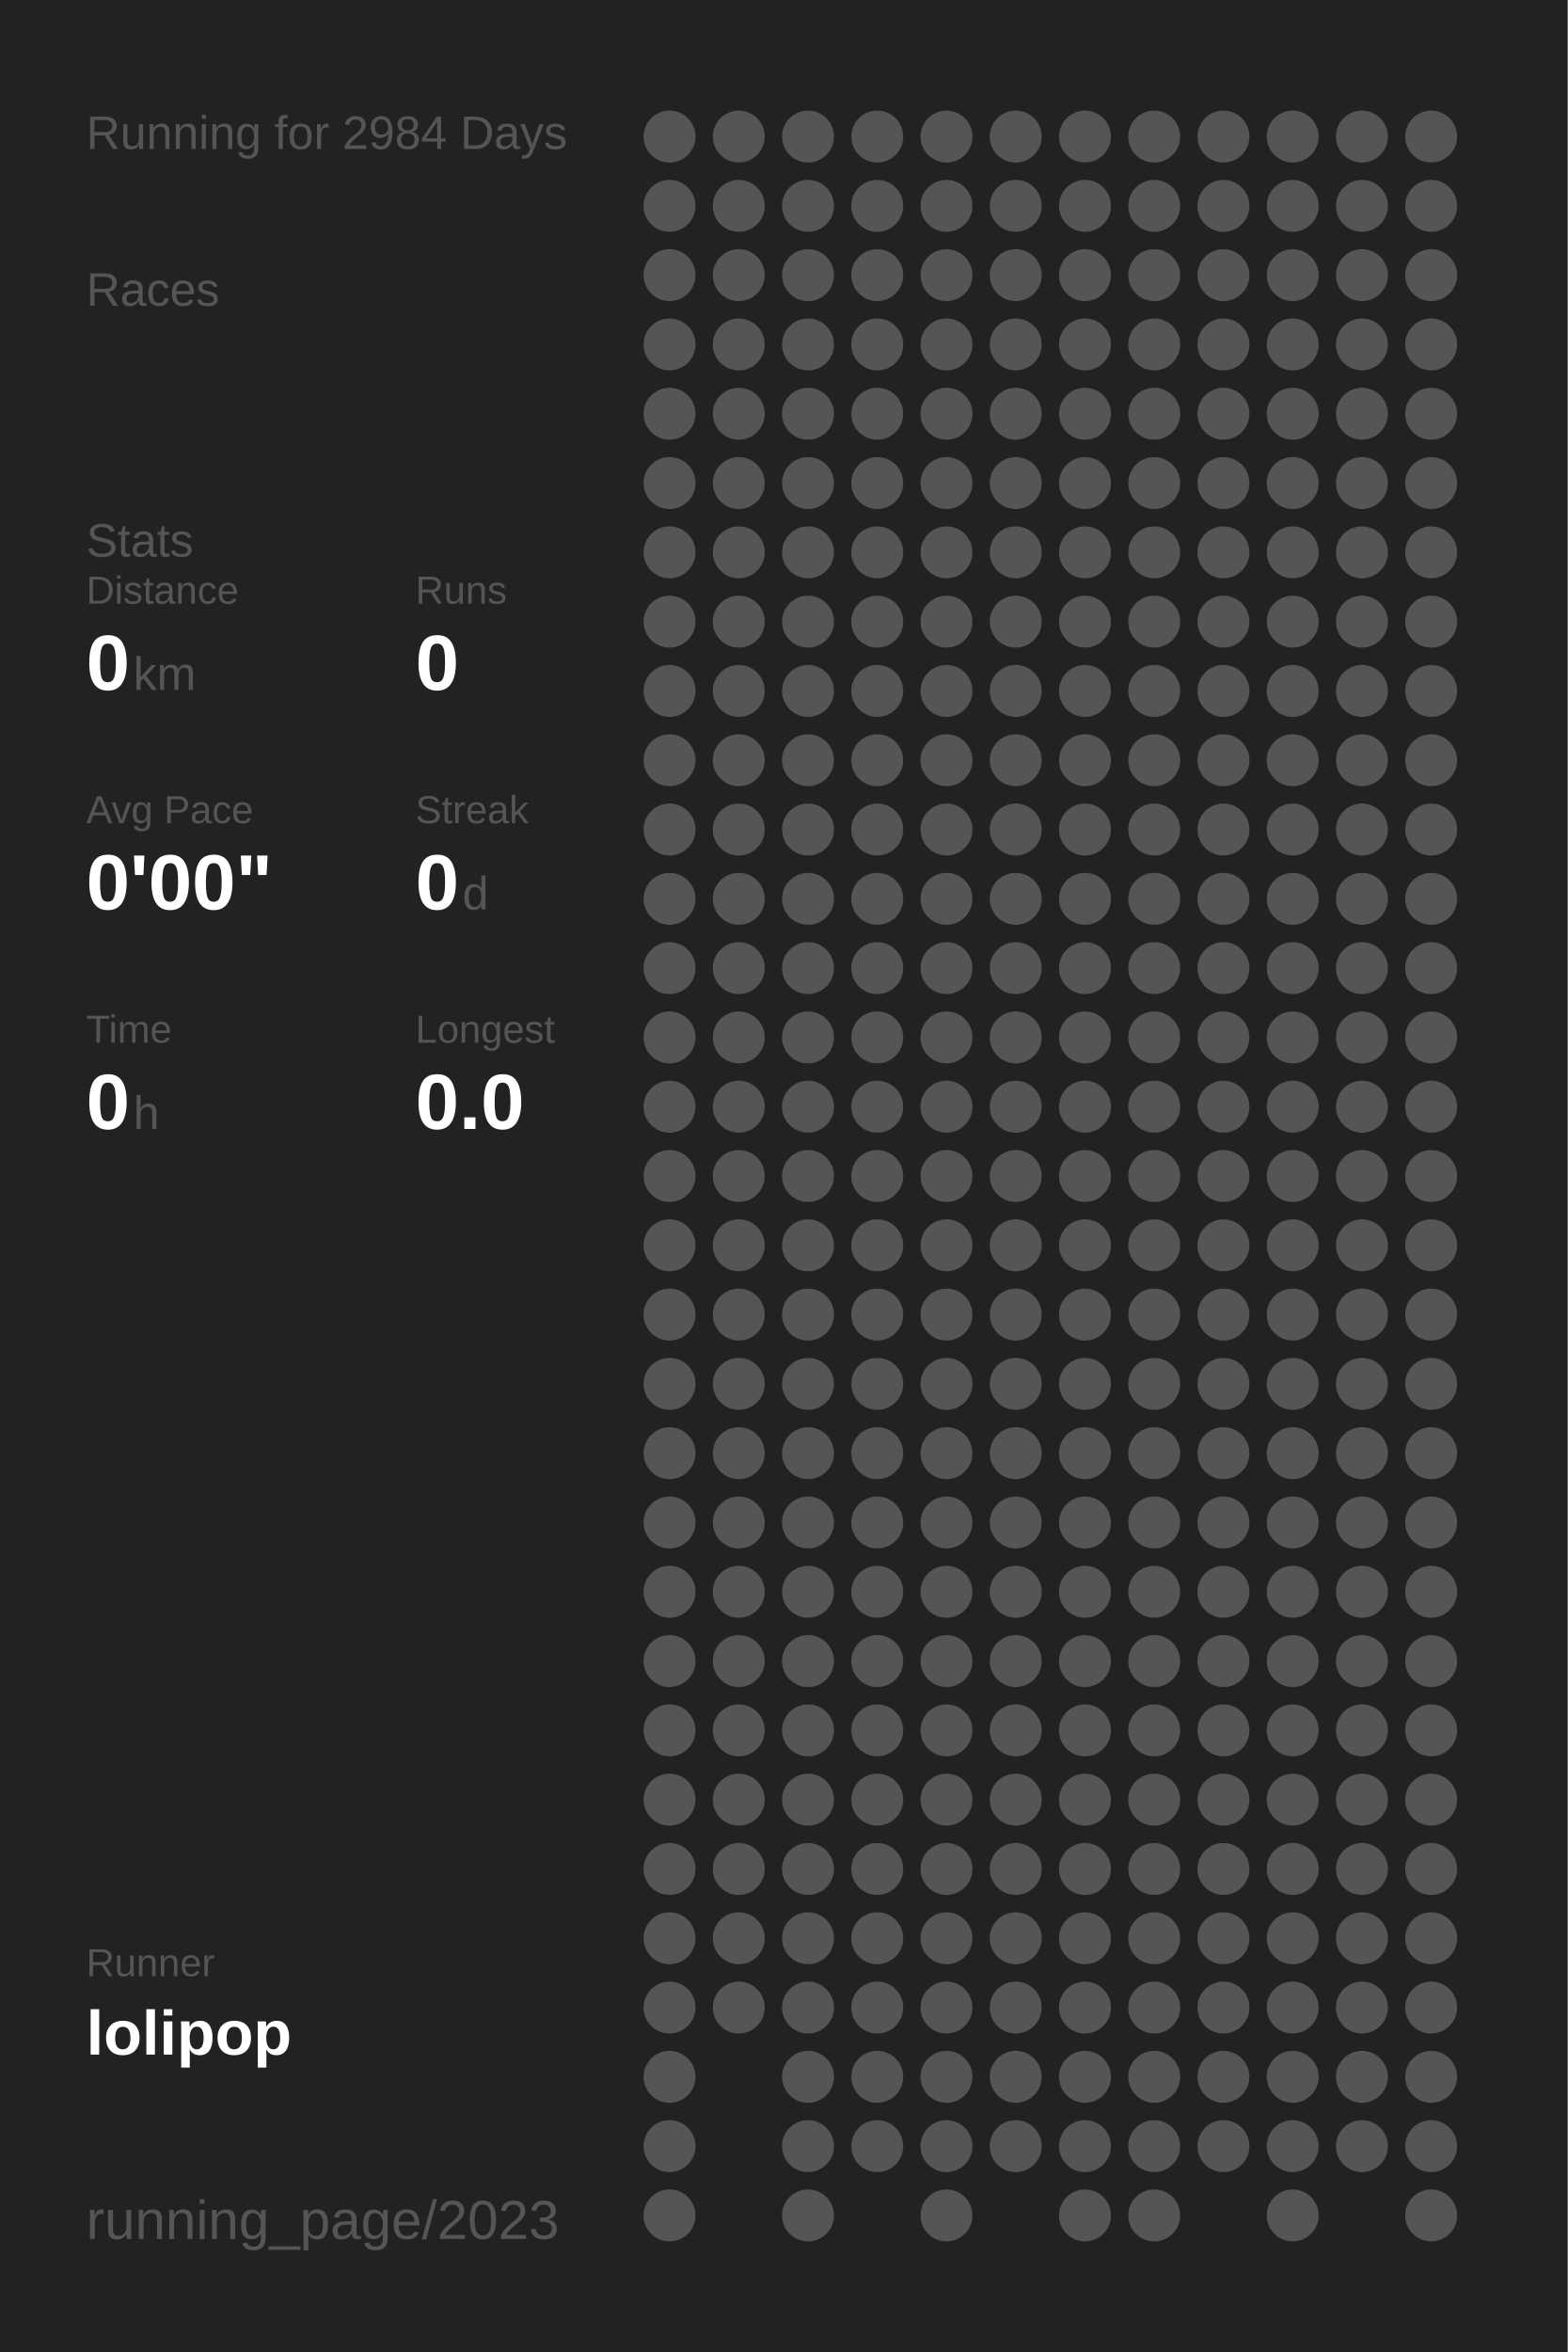
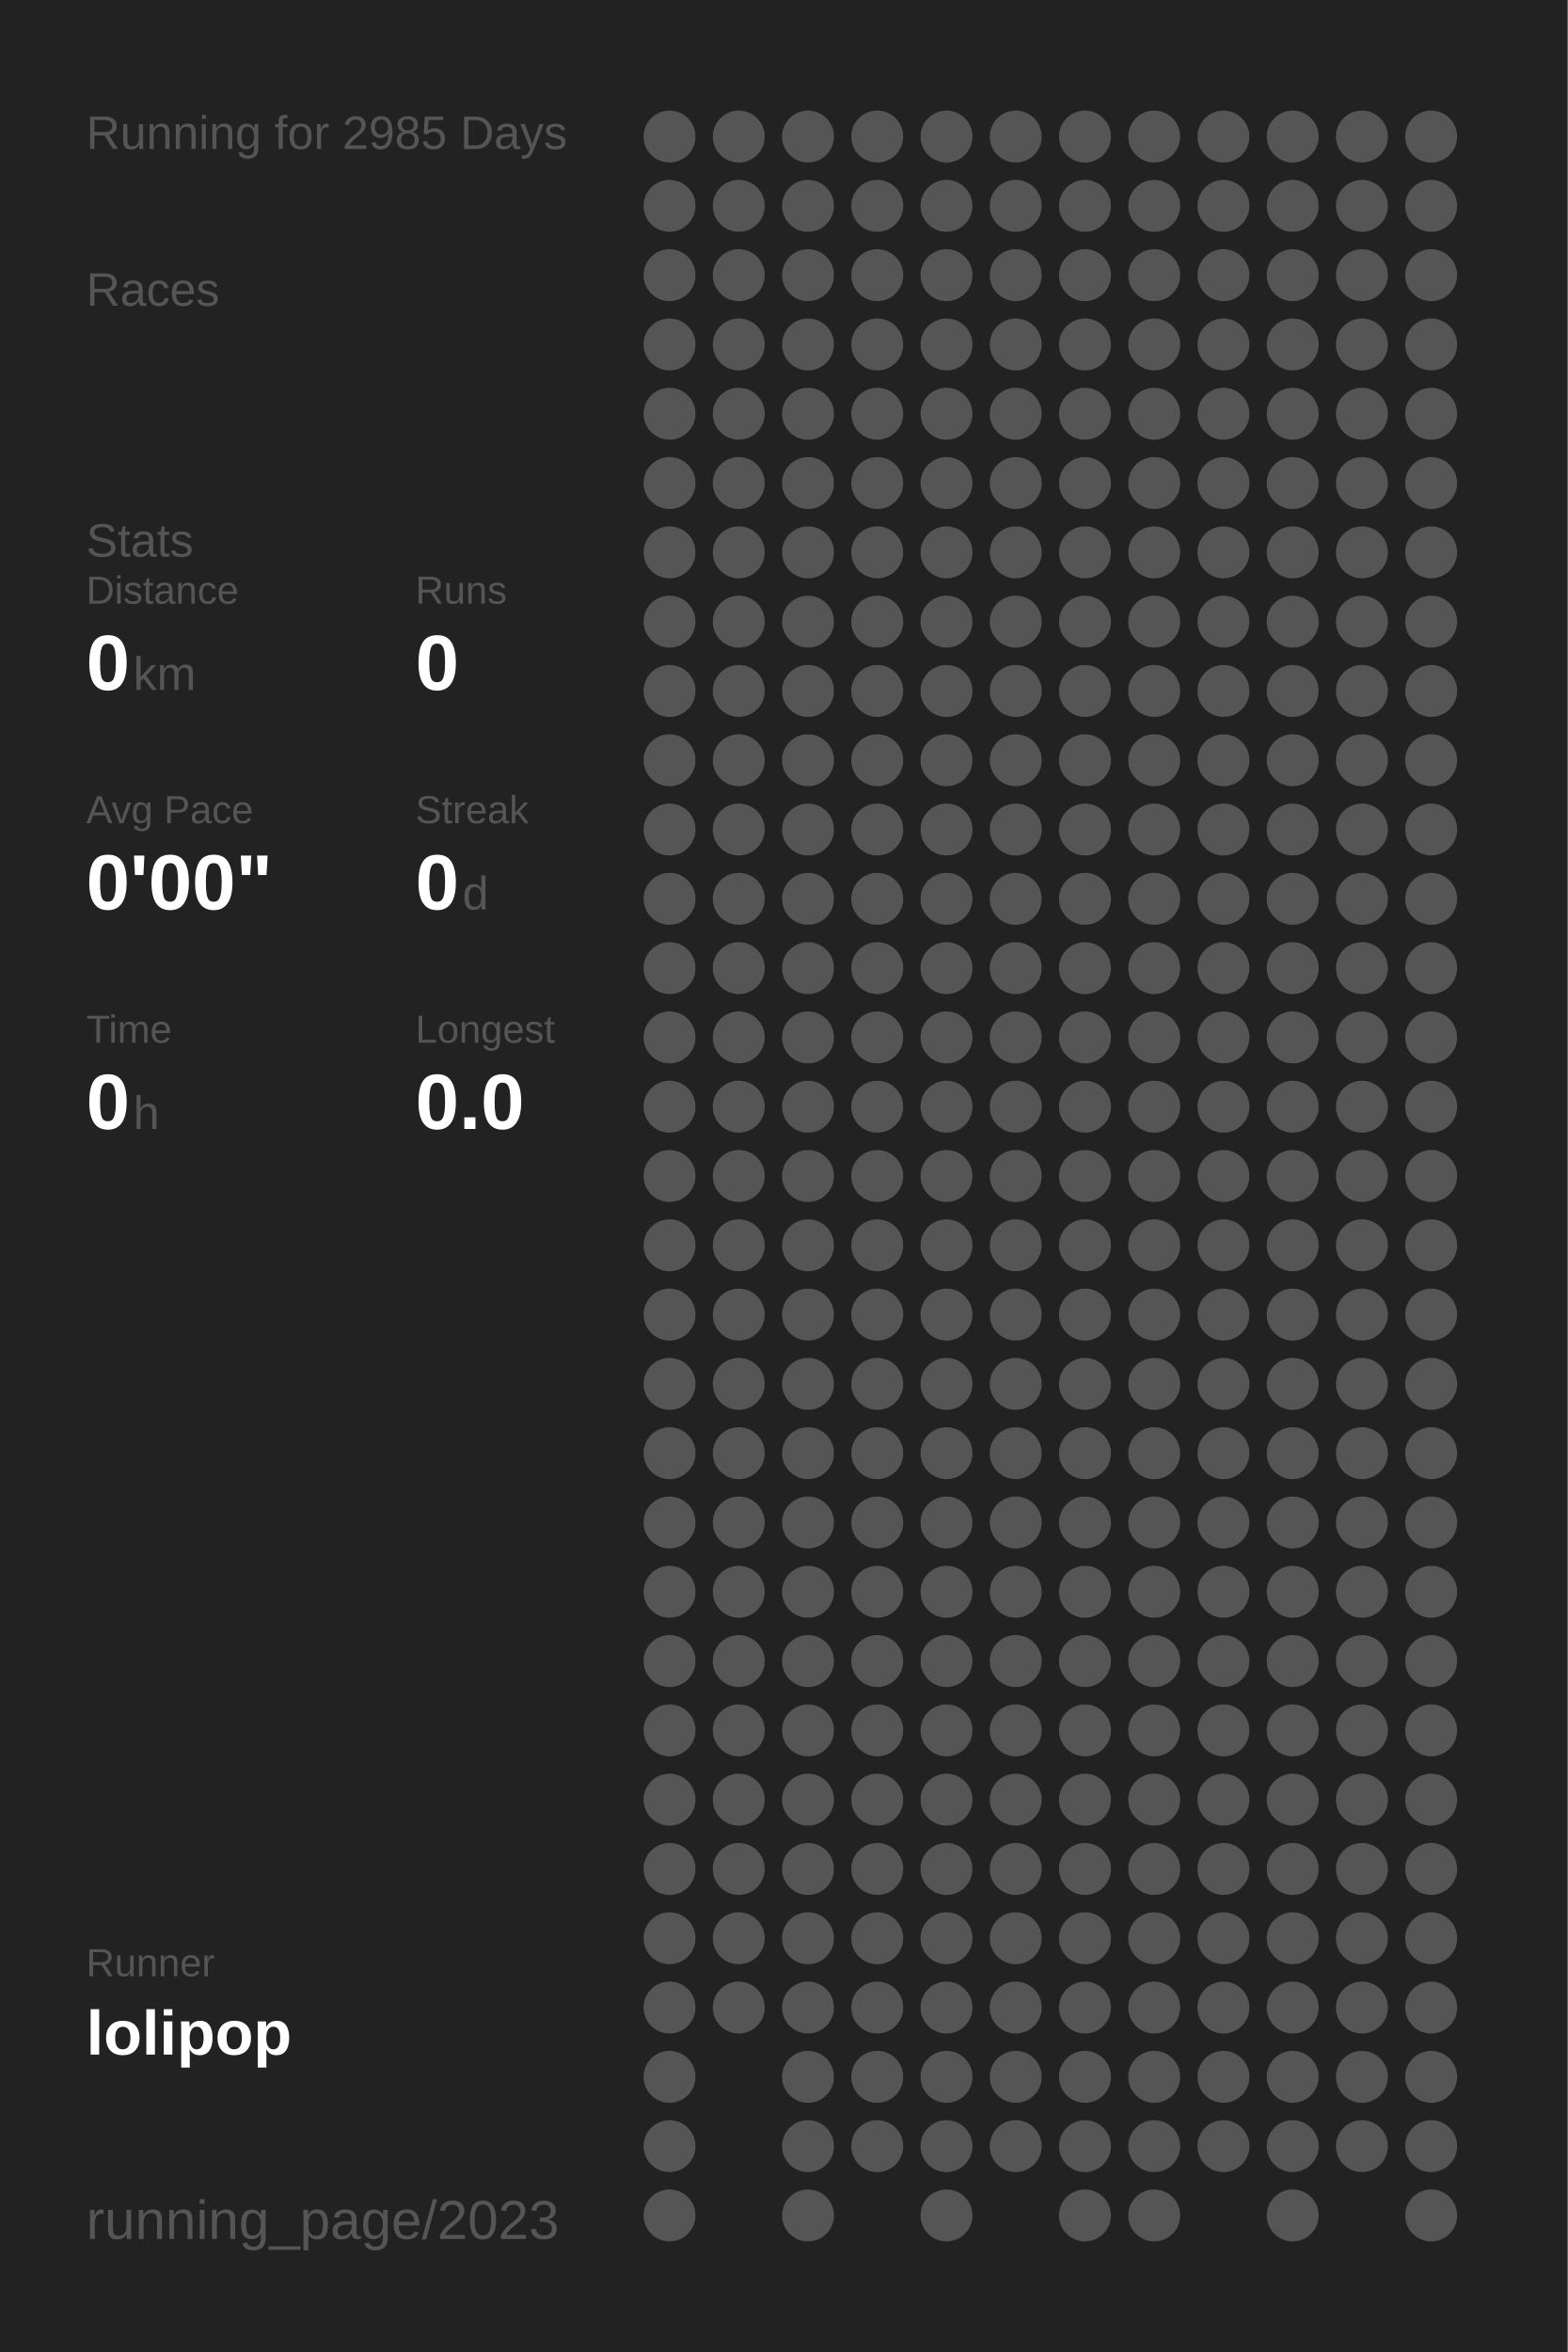
<svg xmlns="http://www.w3.org/2000/svg" baseProfile="full" height="300mm" version="1.1" viewBox="0,0,200,300" width="200mm">
  <defs />
  <rect fill="#222222" height="300" width="200" x="0" y="0" />
-   <text fill="#555555" style="font-size:6px; font-family:Arial;" x="11" y="19">Running for 2984 Days</text>
+   <text fill="#555555" style="font-size:6px; font-family:Arial;" x="11" y="19">Running for 2985 Days</text>
  <text fill="#555555" style="font-size:6px; font-family:Arial;" x="11" y="39">Races</text>
  <text fill="#555555" style="font-size:6px; font-family:Arial;" x="11" y="71">Stats</text>
  <text fill="#555555" style="font-size:5px; font-family:Arial;" x="11" y="77">Distance</text>
  <text fill="#FFFFFF" style="font-size:10px; font-family:Arial; font-weight:bold;" x="11" y="88">0</text>
  <text fill="#555555" style="font-size:6px; font-family:Arial;" x="17" y="88">km</text>
  <text fill="#555555" style="font-size:5px; font-family:Arial;" x="53" y="77">Runs</text>
  <text fill="#FFFFFF" style="font-size:10px; font-family:Arial; font-weight:bold;" x="53" y="88">0</text>
  <text fill="#555555" style="font-size:5px; font-family:Arial;" x="11" y="105">Avg Pace</text>
  <text fill="#FFFFFF" style="font-size:10px; font-family:Arial; font-weight:bold;" x="11" y="116">0'00"</text>
  <text fill="#555555" style="font-size:5px; font-family:Arial;" x="53" y="105">Streak</text>
  <text fill="#FFFFFF" style="font-size:10px; font-family:Arial; font-weight:bold;" x="53" y="116">0</text>
  <text fill="#555555" style="font-size:6px; font-family:Arial;" x="59" y="116">d</text>
  <text fill="#555555" style="font-size:5px; font-family:Arial;" x="11" y="133">Time</text>
  <text fill="#FFFFFF" style="font-size:10px; font-family:Arial; font-weight:bold;" x="11" y="144">0</text>
  <text fill="#555555" style="font-size:6px; font-family:Arial;" x="17" y="144">h</text>
  <text fill="#555555" style="font-size:5px; font-family:Arial;" x="53" y="133">Longest</text>
  <text fill="#FFFFFF" style="font-size:10px; font-family:Arial; font-weight:bold;" x="53" y="144">0.0</text>
  <text fill="#555555" style="font-size:5px; font-family:Arial;" x="11" y="252.065">Runner</text>
  <text fill="#FFFFFF" style="font-size:8px; font-family:Arial; font-weight:bold;" x="11" y="262.065">lolipop</text>
  <text fill="#555555" style="font-size:7px; font-family:Arial;" x="11" y="285.581">running_page/2023</text>
  <circle cx="85.417" cy="17.419" fill="#555555" r="3.312" />
  <circle cx="85.417" cy="26.258" fill="#555555" r="3.312" />
  <circle cx="85.417" cy="35.097" fill="#555555" r="3.312" />
  <circle cx="85.417" cy="43.935" fill="#555555" r="3.312" />
  <circle cx="85.417" cy="52.774" fill="#555555" r="3.312" />
  <circle cx="85.417" cy="61.613" fill="#555555" r="3.312" />
  <circle cx="85.417" cy="70.452" fill="#555555" r="3.312" />
  <circle cx="85.417" cy="79.29" fill="#555555" r="3.312" />
  <circle cx="85.417" cy="88.129" fill="#555555" r="3.312" />
  <circle cx="85.417" cy="96.968" fill="#555555" r="3.312" />
  <circle cx="85.417" cy="105.806" fill="#555555" r="3.312" />
  <circle cx="85.417" cy="114.645" fill="#555555" r="3.312" />
  <circle cx="85.417" cy="123.484" fill="#555555" r="3.312" />
  <circle cx="85.417" cy="132.323" fill="#555555" r="3.312" />
  <circle cx="85.417" cy="141.161" fill="#555555" r="3.312" />
  <circle cx="85.417" cy="150" fill="#555555" r="3.312" />
  <circle cx="85.417" cy="158.839" fill="#555555" r="3.312" />
  <circle cx="85.417" cy="167.677" fill="#555555" r="3.312" />
  <circle cx="85.417" cy="176.516" fill="#555555" r="3.312" />
  <circle cx="85.417" cy="185.355" fill="#555555" r="3.312" />
  <circle cx="85.417" cy="194.194" fill="#555555" r="3.312" />
  <circle cx="85.417" cy="203.032" fill="#555555" r="3.312" />
  <circle cx="85.417" cy="211.871" fill="#555555" r="3.312" />
  <circle cx="85.417" cy="220.71" fill="#555555" r="3.312" />
  <circle cx="85.417" cy="229.548" fill="#555555" r="3.312" />
  <circle cx="85.417" cy="238.387" fill="#555555" r="3.312" />
  <circle cx="85.417" cy="247.226" fill="#555555" r="3.312" />
  <circle cx="85.417" cy="256.065" fill="#555555" r="3.312" />
  <circle cx="85.417" cy="264.903" fill="#555555" r="3.312" />
  <circle cx="85.417" cy="273.742" fill="#555555" r="3.312" />
  <circle cx="85.417" cy="282.581" fill="#555555" r="3.312" />
  <circle cx="94.25" cy="17.419" fill="#555555" r="3.312" />
  <circle cx="94.25" cy="26.258" fill="#555555" r="3.312" />
  <circle cx="94.25" cy="35.097" fill="#555555" r="3.312" />
  <circle cx="94.25" cy="43.935" fill="#555555" r="3.312" />
  <circle cx="94.25" cy="52.774" fill="#555555" r="3.312" />
  <circle cx="94.25" cy="61.613" fill="#555555" r="3.312" />
  <circle cx="94.25" cy="70.452" fill="#555555" r="3.312" />
  <circle cx="94.25" cy="79.29" fill="#555555" r="3.312" />
  <circle cx="94.25" cy="88.129" fill="#555555" r="3.312" />
  <circle cx="94.25" cy="96.968" fill="#555555" r="3.312" />
  <circle cx="94.25" cy="105.806" fill="#555555" r="3.312" />
  <circle cx="94.25" cy="114.645" fill="#555555" r="3.312" />
  <circle cx="94.25" cy="123.484" fill="#555555" r="3.312" />
  <circle cx="94.25" cy="132.323" fill="#555555" r="3.312" />
  <circle cx="94.25" cy="141.161" fill="#555555" r="3.312" />
  <circle cx="94.25" cy="150" fill="#555555" r="3.312" />
  <circle cx="94.25" cy="158.839" fill="#555555" r="3.312" />
  <circle cx="94.25" cy="167.677" fill="#555555" r="3.312" />
  <circle cx="94.25" cy="176.516" fill="#555555" r="3.312" />
  <circle cx="94.25" cy="185.355" fill="#555555" r="3.312" />
  <circle cx="94.25" cy="194.194" fill="#555555" r="3.312" />
  <circle cx="94.25" cy="203.032" fill="#555555" r="3.312" />
  <circle cx="94.25" cy="211.871" fill="#555555" r="3.312" />
  <circle cx="94.25" cy="220.71" fill="#555555" r="3.312" />
  <circle cx="94.25" cy="229.548" fill="#555555" r="3.312" />
  <circle cx="94.25" cy="238.387" fill="#555555" r="3.312" />
  <circle cx="94.25" cy="247.226" fill="#555555" r="3.312" />
  <circle cx="94.25" cy="256.065" fill="#555555" r="3.312" />
  <circle cx="103.083" cy="17.419" fill="#555555" r="3.312" />
  <circle cx="103.083" cy="26.258" fill="#555555" r="3.312" />
  <circle cx="103.083" cy="35.097" fill="#555555" r="3.312" />
  <circle cx="103.083" cy="43.935" fill="#555555" r="3.312" />
  <circle cx="103.083" cy="52.774" fill="#555555" r="3.312" />
  <circle cx="103.083" cy="61.613" fill="#555555" r="3.312" />
  <circle cx="103.083" cy="70.452" fill="#555555" r="3.312" />
  <circle cx="103.083" cy="79.29" fill="#555555" r="3.312" />
  <circle cx="103.083" cy="88.129" fill="#555555" r="3.312" />
  <circle cx="103.083" cy="96.968" fill="#555555" r="3.312" />
  <circle cx="103.083" cy="105.806" fill="#555555" r="3.312" />
  <circle cx="103.083" cy="114.645" fill="#555555" r="3.312" />
  <circle cx="103.083" cy="123.484" fill="#555555" r="3.312" />
  <circle cx="103.083" cy="132.323" fill="#555555" r="3.312" />
  <circle cx="103.083" cy="141.161" fill="#555555" r="3.312" />
  <circle cx="103.083" cy="150" fill="#555555" r="3.312" />
  <circle cx="103.083" cy="158.839" fill="#555555" r="3.312" />
  <circle cx="103.083" cy="167.677" fill="#555555" r="3.312" />
  <circle cx="103.083" cy="176.516" fill="#555555" r="3.312" />
  <circle cx="103.083" cy="185.355" fill="#555555" r="3.312" />
  <circle cx="103.083" cy="194.194" fill="#555555" r="3.312" />
  <circle cx="103.083" cy="203.032" fill="#555555" r="3.312" />
  <circle cx="103.083" cy="211.871" fill="#555555" r="3.312" />
  <circle cx="103.083" cy="220.71" fill="#555555" r="3.312" />
  <circle cx="103.083" cy="229.548" fill="#555555" r="3.312" />
  <circle cx="103.083" cy="238.387" fill="#555555" r="3.312" />
  <circle cx="103.083" cy="247.226" fill="#555555" r="3.312" />
  <circle cx="103.083" cy="256.065" fill="#555555" r="3.312" />
  <circle cx="103.083" cy="264.903" fill="#555555" r="3.312" />
  <circle cx="103.083" cy="273.742" fill="#555555" r="3.312" />
  <circle cx="103.083" cy="282.581" fill="#555555" r="3.312" />
  <circle cx="111.917" cy="17.419" fill="#555555" r="3.312" />
  <circle cx="111.917" cy="26.258" fill="#555555" r="3.312" />
  <circle cx="111.917" cy="35.097" fill="#555555" r="3.312" />
  <circle cx="111.917" cy="43.935" fill="#555555" r="3.312" />
  <circle cx="111.917" cy="52.774" fill="#555555" r="3.312" />
  <circle cx="111.917" cy="61.613" fill="#555555" r="3.312" />
  <circle cx="111.917" cy="70.452" fill="#555555" r="3.312" />
  <circle cx="111.917" cy="79.29" fill="#555555" r="3.312" />
  <circle cx="111.917" cy="88.129" fill="#555555" r="3.312" />
  <circle cx="111.917" cy="96.968" fill="#555555" r="3.312" />
  <circle cx="111.917" cy="105.806" fill="#555555" r="3.312" />
  <circle cx="111.917" cy="114.645" fill="#555555" r="3.312" />
  <circle cx="111.917" cy="123.484" fill="#555555" r="3.312" />
  <circle cx="111.917" cy="132.323" fill="#555555" r="3.312" />
  <circle cx="111.917" cy="141.161" fill="#555555" r="3.312" />
  <circle cx="111.917" cy="150" fill="#555555" r="3.312" />
  <circle cx="111.917" cy="158.839" fill="#555555" r="3.312" />
  <circle cx="111.917" cy="167.677" fill="#555555" r="3.312" />
  <circle cx="111.917" cy="176.516" fill="#555555" r="3.312" />
  <circle cx="111.917" cy="185.355" fill="#555555" r="3.312" />
  <circle cx="111.917" cy="194.194" fill="#555555" r="3.312" />
  <circle cx="111.917" cy="203.032" fill="#555555" r="3.312" />
  <circle cx="111.917" cy="211.871" fill="#555555" r="3.312" />
  <circle cx="111.917" cy="220.71" fill="#555555" r="3.312" />
  <circle cx="111.917" cy="229.548" fill="#555555" r="3.312" />
  <circle cx="111.917" cy="238.387" fill="#555555" r="3.312" />
  <circle cx="111.917" cy="247.226" fill="#555555" r="3.312" />
  <circle cx="111.917" cy="256.065" fill="#555555" r="3.312" />
  <circle cx="111.917" cy="264.903" fill="#555555" r="3.312" />
  <circle cx="111.917" cy="273.742" fill="#555555" r="3.312" />
  <circle cx="120.75" cy="17.419" fill="#555555" r="3.312" />
  <circle cx="120.75" cy="26.258" fill="#555555" r="3.312" />
  <circle cx="120.75" cy="35.097" fill="#555555" r="3.312" />
  <circle cx="120.75" cy="43.935" fill="#555555" r="3.312" />
  <circle cx="120.75" cy="52.774" fill="#555555" r="3.312" />
  <circle cx="120.75" cy="61.613" fill="#555555" r="3.312" />
  <circle cx="120.75" cy="70.452" fill="#555555" r="3.312" />
  <circle cx="120.75" cy="79.29" fill="#555555" r="3.312" />
  <circle cx="120.75" cy="88.129" fill="#555555" r="3.312" />
  <circle cx="120.75" cy="96.968" fill="#555555" r="3.312" />
  <circle cx="120.75" cy="105.806" fill="#555555" r="3.312" />
  <circle cx="120.75" cy="114.645" fill="#555555" r="3.312" />
  <circle cx="120.75" cy="123.484" fill="#555555" r="3.312" />
  <circle cx="120.75" cy="132.323" fill="#555555" r="3.312" />
  <circle cx="120.75" cy="141.161" fill="#555555" r="3.312" />
  <circle cx="120.75" cy="150" fill="#555555" r="3.312" />
  <circle cx="120.75" cy="158.839" fill="#555555" r="3.312" />
  <circle cx="120.75" cy="167.677" fill="#555555" r="3.312" />
  <circle cx="120.75" cy="176.516" fill="#555555" r="3.312" />
  <circle cx="120.75" cy="185.355" fill="#555555" r="3.312" />
  <circle cx="120.75" cy="194.194" fill="#555555" r="3.312" />
  <circle cx="120.75" cy="203.032" fill="#555555" r="3.312" />
  <circle cx="120.75" cy="211.871" fill="#555555" r="3.312" />
  <circle cx="120.75" cy="220.71" fill="#555555" r="3.312" />
  <circle cx="120.75" cy="229.548" fill="#555555" r="3.312" />
  <circle cx="120.75" cy="238.387" fill="#555555" r="3.312" />
  <circle cx="120.75" cy="247.226" fill="#555555" r="3.312" />
  <circle cx="120.75" cy="256.065" fill="#555555" r="3.312" />
  <circle cx="120.75" cy="264.903" fill="#555555" r="3.312" />
  <circle cx="120.75" cy="273.742" fill="#555555" r="3.312" />
  <circle cx="120.75" cy="282.581" fill="#555555" r="3.312" />
  <circle cx="129.583" cy="17.419" fill="#555555" r="3.312" />
  <circle cx="129.583" cy="26.258" fill="#555555" r="3.312" />
  <circle cx="129.583" cy="35.097" fill="#555555" r="3.312" />
  <circle cx="129.583" cy="43.935" fill="#555555" r="3.312" />
  <circle cx="129.583" cy="52.774" fill="#555555" r="3.312" />
  <circle cx="129.583" cy="61.613" fill="#555555" r="3.312" />
  <circle cx="129.583" cy="70.452" fill="#555555" r="3.312" />
  <circle cx="129.583" cy="79.29" fill="#555555" r="3.312" />
  <circle cx="129.583" cy="88.129" fill="#555555" r="3.312" />
  <circle cx="129.583" cy="96.968" fill="#555555" r="3.312" />
  <circle cx="129.583" cy="105.806" fill="#555555" r="3.312" />
  <circle cx="129.583" cy="114.645" fill="#555555" r="3.312" />
  <circle cx="129.583" cy="123.484" fill="#555555" r="3.312" />
  <circle cx="129.583" cy="132.323" fill="#555555" r="3.312" />
  <circle cx="129.583" cy="141.161" fill="#555555" r="3.312" />
  <circle cx="129.583" cy="150" fill="#555555" r="3.312" />
  <circle cx="129.583" cy="158.839" fill="#555555" r="3.312" />
  <circle cx="129.583" cy="167.677" fill="#555555" r="3.312" />
  <circle cx="129.583" cy="176.516" fill="#555555" r="3.312" />
  <circle cx="129.583" cy="185.355" fill="#555555" r="3.312" />
  <circle cx="129.583" cy="194.194" fill="#555555" r="3.312" />
  <circle cx="129.583" cy="203.032" fill="#555555" r="3.312" />
  <circle cx="129.583" cy="211.871" fill="#555555" r="3.312" />
  <circle cx="129.583" cy="220.71" fill="#555555" r="3.312" />
  <circle cx="129.583" cy="229.548" fill="#555555" r="3.312" />
  <circle cx="129.583" cy="238.387" fill="#555555" r="3.312" />
  <circle cx="129.583" cy="247.226" fill="#555555" r="3.312" />
  <circle cx="129.583" cy="256.065" fill="#555555" r="3.312" />
  <circle cx="129.583" cy="264.903" fill="#555555" r="3.312" />
  <circle cx="129.583" cy="273.742" fill="#555555" r="3.312" />
  <circle cx="138.417" cy="17.419" fill="#555555" r="3.312" />
  <circle cx="138.417" cy="26.258" fill="#555555" r="3.312" />
  <circle cx="138.417" cy="35.097" fill="#555555" r="3.312" />
  <circle cx="138.417" cy="43.935" fill="#555555" r="3.312" />
  <circle cx="138.417" cy="52.774" fill="#555555" r="3.312" />
  <circle cx="138.417" cy="61.613" fill="#555555" r="3.312" />
  <circle cx="138.417" cy="70.452" fill="#555555" r="3.312" />
  <circle cx="138.417" cy="79.29" fill="#555555" r="3.312" />
  <circle cx="138.417" cy="88.129" fill="#555555" r="3.312" />
  <circle cx="138.417" cy="96.968" fill="#555555" r="3.312" />
  <circle cx="138.417" cy="105.806" fill="#555555" r="3.312" />
  <circle cx="138.417" cy="114.645" fill="#555555" r="3.312" />
  <circle cx="138.417" cy="123.484" fill="#555555" r="3.312" />
  <circle cx="138.417" cy="132.323" fill="#555555" r="3.312" />
  <circle cx="138.417" cy="141.161" fill="#555555" r="3.312" />
  <circle cx="138.417" cy="150" fill="#555555" r="3.312" />
  <circle cx="138.417" cy="158.839" fill="#555555" r="3.312" />
  <circle cx="138.417" cy="167.677" fill="#555555" r="3.312" />
  <circle cx="138.417" cy="176.516" fill="#555555" r="3.312" />
  <circle cx="138.417" cy="185.355" fill="#555555" r="3.312" />
  <circle cx="138.417" cy="194.194" fill="#555555" r="3.312" />
  <circle cx="138.417" cy="203.032" fill="#555555" r="3.312" />
  <circle cx="138.417" cy="211.871" fill="#555555" r="3.312" />
  <circle cx="138.417" cy="220.71" fill="#555555" r="3.312" />
  <circle cx="138.417" cy="229.548" fill="#555555" r="3.312" />
  <circle cx="138.417" cy="238.387" fill="#555555" r="3.312" />
  <circle cx="138.417" cy="247.226" fill="#555555" r="3.312" />
  <circle cx="138.417" cy="256.065" fill="#555555" r="3.312" />
  <circle cx="138.417" cy="264.903" fill="#555555" r="3.312" />
  <circle cx="138.417" cy="273.742" fill="#555555" r="3.312" />
  <circle cx="138.417" cy="282.581" fill="#555555" r="3.312" />
  <circle cx="147.25" cy="17.419" fill="#555555" r="3.312" />
  <circle cx="147.25" cy="26.258" fill="#555555" r="3.312" />
  <circle cx="147.25" cy="35.097" fill="#555555" r="3.312" />
  <circle cx="147.25" cy="43.935" fill="#555555" r="3.312" />
  <circle cx="147.25" cy="52.774" fill="#555555" r="3.312" />
  <circle cx="147.25" cy="61.613" fill="#555555" r="3.312" />
  <circle cx="147.25" cy="70.452" fill="#555555" r="3.312" />
  <circle cx="147.25" cy="79.29" fill="#555555" r="3.312" />
  <circle cx="147.25" cy="88.129" fill="#555555" r="3.312" />
  <circle cx="147.25" cy="96.968" fill="#555555" r="3.312" />
  <circle cx="147.25" cy="105.806" fill="#555555" r="3.312" />
  <circle cx="147.25" cy="114.645" fill="#555555" r="3.312" />
  <circle cx="147.25" cy="123.484" fill="#555555" r="3.312" />
  <circle cx="147.25" cy="132.323" fill="#555555" r="3.312" />
  <circle cx="147.25" cy="141.161" fill="#555555" r="3.312" />
  <circle cx="147.25" cy="150" fill="#555555" r="3.312" />
  <circle cx="147.25" cy="158.839" fill="#555555" r="3.312" />
  <circle cx="147.25" cy="167.677" fill="#555555" r="3.312" />
  <circle cx="147.25" cy="176.516" fill="#555555" r="3.312" />
  <circle cx="147.25" cy="185.355" fill="#555555" r="3.312" />
  <circle cx="147.25" cy="194.194" fill="#555555" r="3.312" />
  <circle cx="147.25" cy="203.032" fill="#555555" r="3.312" />
  <circle cx="147.25" cy="211.871" fill="#555555" r="3.312" />
  <circle cx="147.25" cy="220.71" fill="#555555" r="3.312" />
  <circle cx="147.25" cy="229.548" fill="#555555" r="3.312" />
  <circle cx="147.25" cy="238.387" fill="#555555" r="3.312" />
  <circle cx="147.25" cy="247.226" fill="#555555" r="3.312" />
  <circle cx="147.25" cy="256.065" fill="#555555" r="3.312" />
  <circle cx="147.25" cy="264.903" fill="#555555" r="3.312" />
  <circle cx="147.25" cy="273.742" fill="#555555" r="3.312" />
  <circle cx="147.25" cy="282.581" fill="#555555" r="3.312" />
  <circle cx="156.083" cy="17.419" fill="#555555" r="3.312" />
  <circle cx="156.083" cy="26.258" fill="#555555" r="3.312" />
  <circle cx="156.083" cy="35.097" fill="#555555" r="3.312" />
  <circle cx="156.083" cy="43.935" fill="#555555" r="3.312" />
  <circle cx="156.083" cy="52.774" fill="#555555" r="3.312" />
  <circle cx="156.083" cy="61.613" fill="#555555" r="3.312" />
  <circle cx="156.083" cy="70.452" fill="#555555" r="3.312" />
  <circle cx="156.083" cy="79.29" fill="#555555" r="3.312" />
  <circle cx="156.083" cy="88.129" fill="#555555" r="3.312" />
  <circle cx="156.083" cy="96.968" fill="#555555" r="3.312" />
  <circle cx="156.083" cy="105.806" fill="#555555" r="3.312" />
  <circle cx="156.083" cy="114.645" fill="#555555" r="3.312" />
  <circle cx="156.083" cy="123.484" fill="#555555" r="3.312" />
  <circle cx="156.083" cy="132.323" fill="#555555" r="3.312" />
  <circle cx="156.083" cy="141.161" fill="#555555" r="3.312" />
  <circle cx="156.083" cy="150" fill="#555555" r="3.312" />
  <circle cx="156.083" cy="158.839" fill="#555555" r="3.312" />
  <circle cx="156.083" cy="167.677" fill="#555555" r="3.312" />
  <circle cx="156.083" cy="176.516" fill="#555555" r="3.312" />
  <circle cx="156.083" cy="185.355" fill="#555555" r="3.312" />
  <circle cx="156.083" cy="194.194" fill="#555555" r="3.312" />
  <circle cx="156.083" cy="203.032" fill="#555555" r="3.312" />
  <circle cx="156.083" cy="211.871" fill="#555555" r="3.312" />
  <circle cx="156.083" cy="220.71" fill="#555555" r="3.312" />
  <circle cx="156.083" cy="229.548" fill="#555555" r="3.312" />
  <circle cx="156.083" cy="238.387" fill="#555555" r="3.312" />
  <circle cx="156.083" cy="247.226" fill="#555555" r="3.312" />
  <circle cx="156.083" cy="256.065" fill="#555555" r="3.312" />
  <circle cx="156.083" cy="264.903" fill="#555555" r="3.312" />
  <circle cx="156.083" cy="273.742" fill="#555555" r="3.312" />
  <circle cx="164.917" cy="17.419" fill="#555555" r="3.312" />
  <circle cx="164.917" cy="26.258" fill="#555555" r="3.312" />
  <circle cx="164.917" cy="35.097" fill="#555555" r="3.312" />
  <circle cx="164.917" cy="43.935" fill="#555555" r="3.312" />
  <circle cx="164.917" cy="52.774" fill="#555555" r="3.312" />
  <circle cx="164.917" cy="61.613" fill="#555555" r="3.312" />
  <circle cx="164.917" cy="70.452" fill="#555555" r="3.312" />
  <circle cx="164.917" cy="79.29" fill="#555555" r="3.312" />
  <circle cx="164.917" cy="88.129" fill="#555555" r="3.312" />
  <circle cx="164.917" cy="96.968" fill="#555555" r="3.312" />
  <circle cx="164.917" cy="105.806" fill="#555555" r="3.312" />
  <circle cx="164.917" cy="114.645" fill="#555555" r="3.312" />
  <circle cx="164.917" cy="123.484" fill="#555555" r="3.312" />
  <circle cx="164.917" cy="132.323" fill="#555555" r="3.312" />
  <circle cx="164.917" cy="141.161" fill="#555555" r="3.312" />
  <circle cx="164.917" cy="150" fill="#555555" r="3.312" />
  <circle cx="164.917" cy="158.839" fill="#555555" r="3.312" />
  <circle cx="164.917" cy="167.677" fill="#555555" r="3.312" />
  <circle cx="164.917" cy="176.516" fill="#555555" r="3.312" />
  <circle cx="164.917" cy="185.355" fill="#555555" r="3.312" />
  <circle cx="164.917" cy="194.194" fill="#555555" r="3.312" />
  <circle cx="164.917" cy="203.032" fill="#555555" r="3.312" />
  <circle cx="164.917" cy="211.871" fill="#555555" r="3.312" />
  <circle cx="164.917" cy="220.71" fill="#555555" r="3.312" />
  <circle cx="164.917" cy="229.548" fill="#555555" r="3.312" />
  <circle cx="164.917" cy="238.387" fill="#555555" r="3.312" />
  <circle cx="164.917" cy="247.226" fill="#555555" r="3.312" />
  <circle cx="164.917" cy="256.065" fill="#555555" r="3.312" />
  <circle cx="164.917" cy="264.903" fill="#555555" r="3.312" />
  <circle cx="164.917" cy="273.742" fill="#555555" r="3.312" />
  <circle cx="164.917" cy="282.581" fill="#555555" r="3.312" />
  <circle cx="173.75" cy="17.419" fill="#555555" r="3.312" />
  <circle cx="173.75" cy="26.258" fill="#555555" r="3.312" />
  <circle cx="173.75" cy="35.097" fill="#555555" r="3.312" />
  <circle cx="173.75" cy="43.935" fill="#555555" r="3.312" />
  <circle cx="173.75" cy="52.774" fill="#555555" r="3.312" />
  <circle cx="173.75" cy="61.613" fill="#555555" r="3.312" />
  <circle cx="173.75" cy="70.452" fill="#555555" r="3.312" />
  <circle cx="173.75" cy="79.29" fill="#555555" r="3.312" />
  <circle cx="173.75" cy="88.129" fill="#555555" r="3.312" />
  <circle cx="173.75" cy="96.968" fill="#555555" r="3.312" />
  <circle cx="173.75" cy="105.806" fill="#555555" r="3.312" />
  <circle cx="173.75" cy="114.645" fill="#555555" r="3.312" />
  <circle cx="173.75" cy="123.484" fill="#555555" r="3.312" />
  <circle cx="173.75" cy="132.323" fill="#555555" r="3.312" />
  <circle cx="173.75" cy="141.161" fill="#555555" r="3.312" />
  <circle cx="173.75" cy="150" fill="#555555" r="3.312" />
  <circle cx="173.75" cy="158.839" fill="#555555" r="3.312" />
  <circle cx="173.75" cy="167.677" fill="#555555" r="3.312" />
  <circle cx="173.75" cy="176.516" fill="#555555" r="3.312" />
  <circle cx="173.75" cy="185.355" fill="#555555" r="3.312" />
  <circle cx="173.75" cy="194.194" fill="#555555" r="3.312" />
  <circle cx="173.75" cy="203.032" fill="#555555" r="3.312" />
  <circle cx="173.75" cy="211.871" fill="#555555" r="3.312" />
  <circle cx="173.75" cy="220.71" fill="#555555" r="3.312" />
  <circle cx="173.75" cy="229.548" fill="#555555" r="3.312" />
  <circle cx="173.75" cy="238.387" fill="#555555" r="3.312" />
  <circle cx="173.75" cy="247.226" fill="#555555" r="3.312" />
  <circle cx="173.75" cy="256.065" fill="#555555" r="3.312" />
  <circle cx="173.75" cy="264.903" fill="#555555" r="3.312" />
  <circle cx="173.75" cy="273.742" fill="#555555" r="3.312" />
  <circle cx="182.583" cy="17.419" fill="#555555" r="3.312" />
  <circle cx="182.583" cy="26.258" fill="#555555" r="3.312" />
  <circle cx="182.583" cy="35.097" fill="#555555" r="3.312" />
  <circle cx="182.583" cy="43.935" fill="#555555" r="3.312" />
  <circle cx="182.583" cy="52.774" fill="#555555" r="3.312" />
  <circle cx="182.583" cy="61.613" fill="#555555" r="3.312" />
  <circle cx="182.583" cy="70.452" fill="#555555" r="3.312" />
  <circle cx="182.583" cy="79.29" fill="#555555" r="3.312" />
  <circle cx="182.583" cy="88.129" fill="#555555" r="3.312" />
  <circle cx="182.583" cy="96.968" fill="#555555" r="3.312" />
  <circle cx="182.583" cy="105.806" fill="#555555" r="3.312" />
  <circle cx="182.583" cy="114.645" fill="#555555" r="3.312" />
  <circle cx="182.583" cy="123.484" fill="#555555" r="3.312" />
  <circle cx="182.583" cy="132.323" fill="#555555" r="3.312" />
  <circle cx="182.583" cy="141.161" fill="#555555" r="3.312" />
  <circle cx="182.583" cy="150" fill="#555555" r="3.312" />
  <circle cx="182.583" cy="158.839" fill="#555555" r="3.312" />
  <circle cx="182.583" cy="167.677" fill="#555555" r="3.312" />
  <circle cx="182.583" cy="176.516" fill="#555555" r="3.312" />
  <circle cx="182.583" cy="185.355" fill="#555555" r="3.312" />
  <circle cx="182.583" cy="194.194" fill="#555555" r="3.312" />
  <circle cx="182.583" cy="203.032" fill="#555555" r="3.312" />
  <circle cx="182.583" cy="211.871" fill="#555555" r="3.312" />
  <circle cx="182.583" cy="220.71" fill="#555555" r="3.312" />
  <circle cx="182.583" cy="229.548" fill="#555555" r="3.312" />
  <circle cx="182.583" cy="238.387" fill="#555555" r="3.312" />
  <circle cx="182.583" cy="247.226" fill="#555555" r="3.312" />
  <circle cx="182.583" cy="256.065" fill="#555555" r="3.312" />
  <circle cx="182.583" cy="264.903" fill="#555555" r="3.312" />
  <circle cx="182.583" cy="273.742" fill="#555555" r="3.312" />
  <circle cx="182.583" cy="282.581" fill="#555555" r="3.312" />
</svg>
